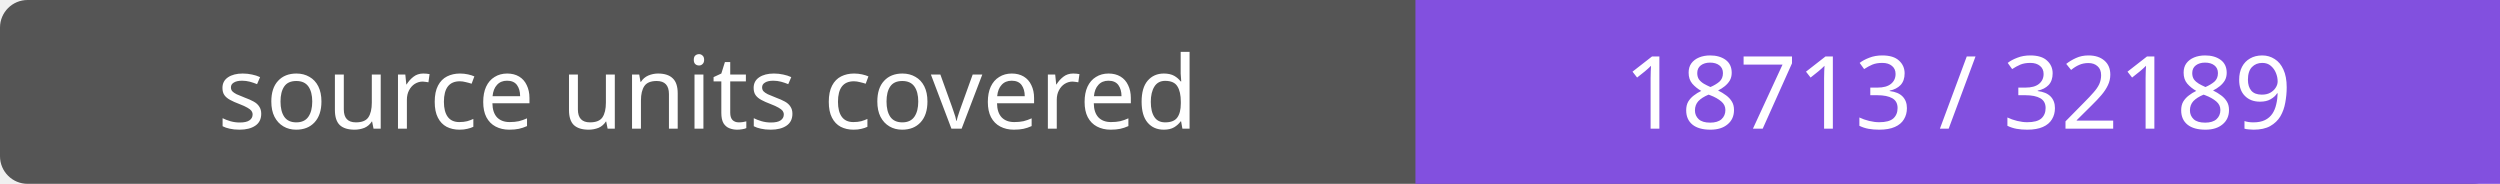
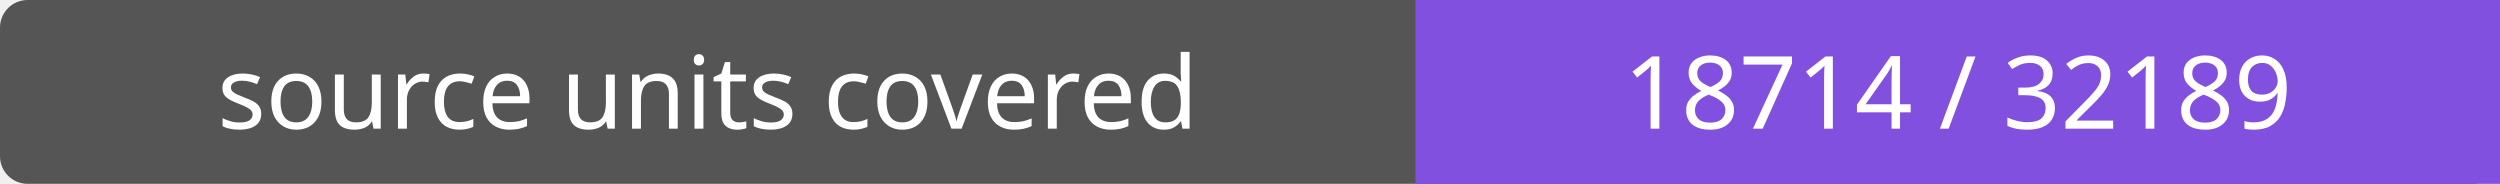
- <svg xmlns="http://www.w3.org/2000/svg" width="272" height="20" role="img" aria-label="source units covered: 18713 / 32189">
+ <svg xmlns="http://www.w3.org/2000/svg" width="272" height="20" role="img" aria-label="source units covered: 18714 / 32189">
  <rect width="272" height="20" rx="3" fill="#555" />
  <path fill="#8250df" d="M154 0h118v20H154z" />
  <g fill="#fff" text-anchor="middle" font-family="Verdana,sans-serif" font-size="11">
    <text x="77.0" y="14">source units covered</text>
-     <text x="213.0" y="14">18713 / 32189</text>
+     <text x="213.0" y="14">18714 / 32189</text>
  </g>
</svg>
